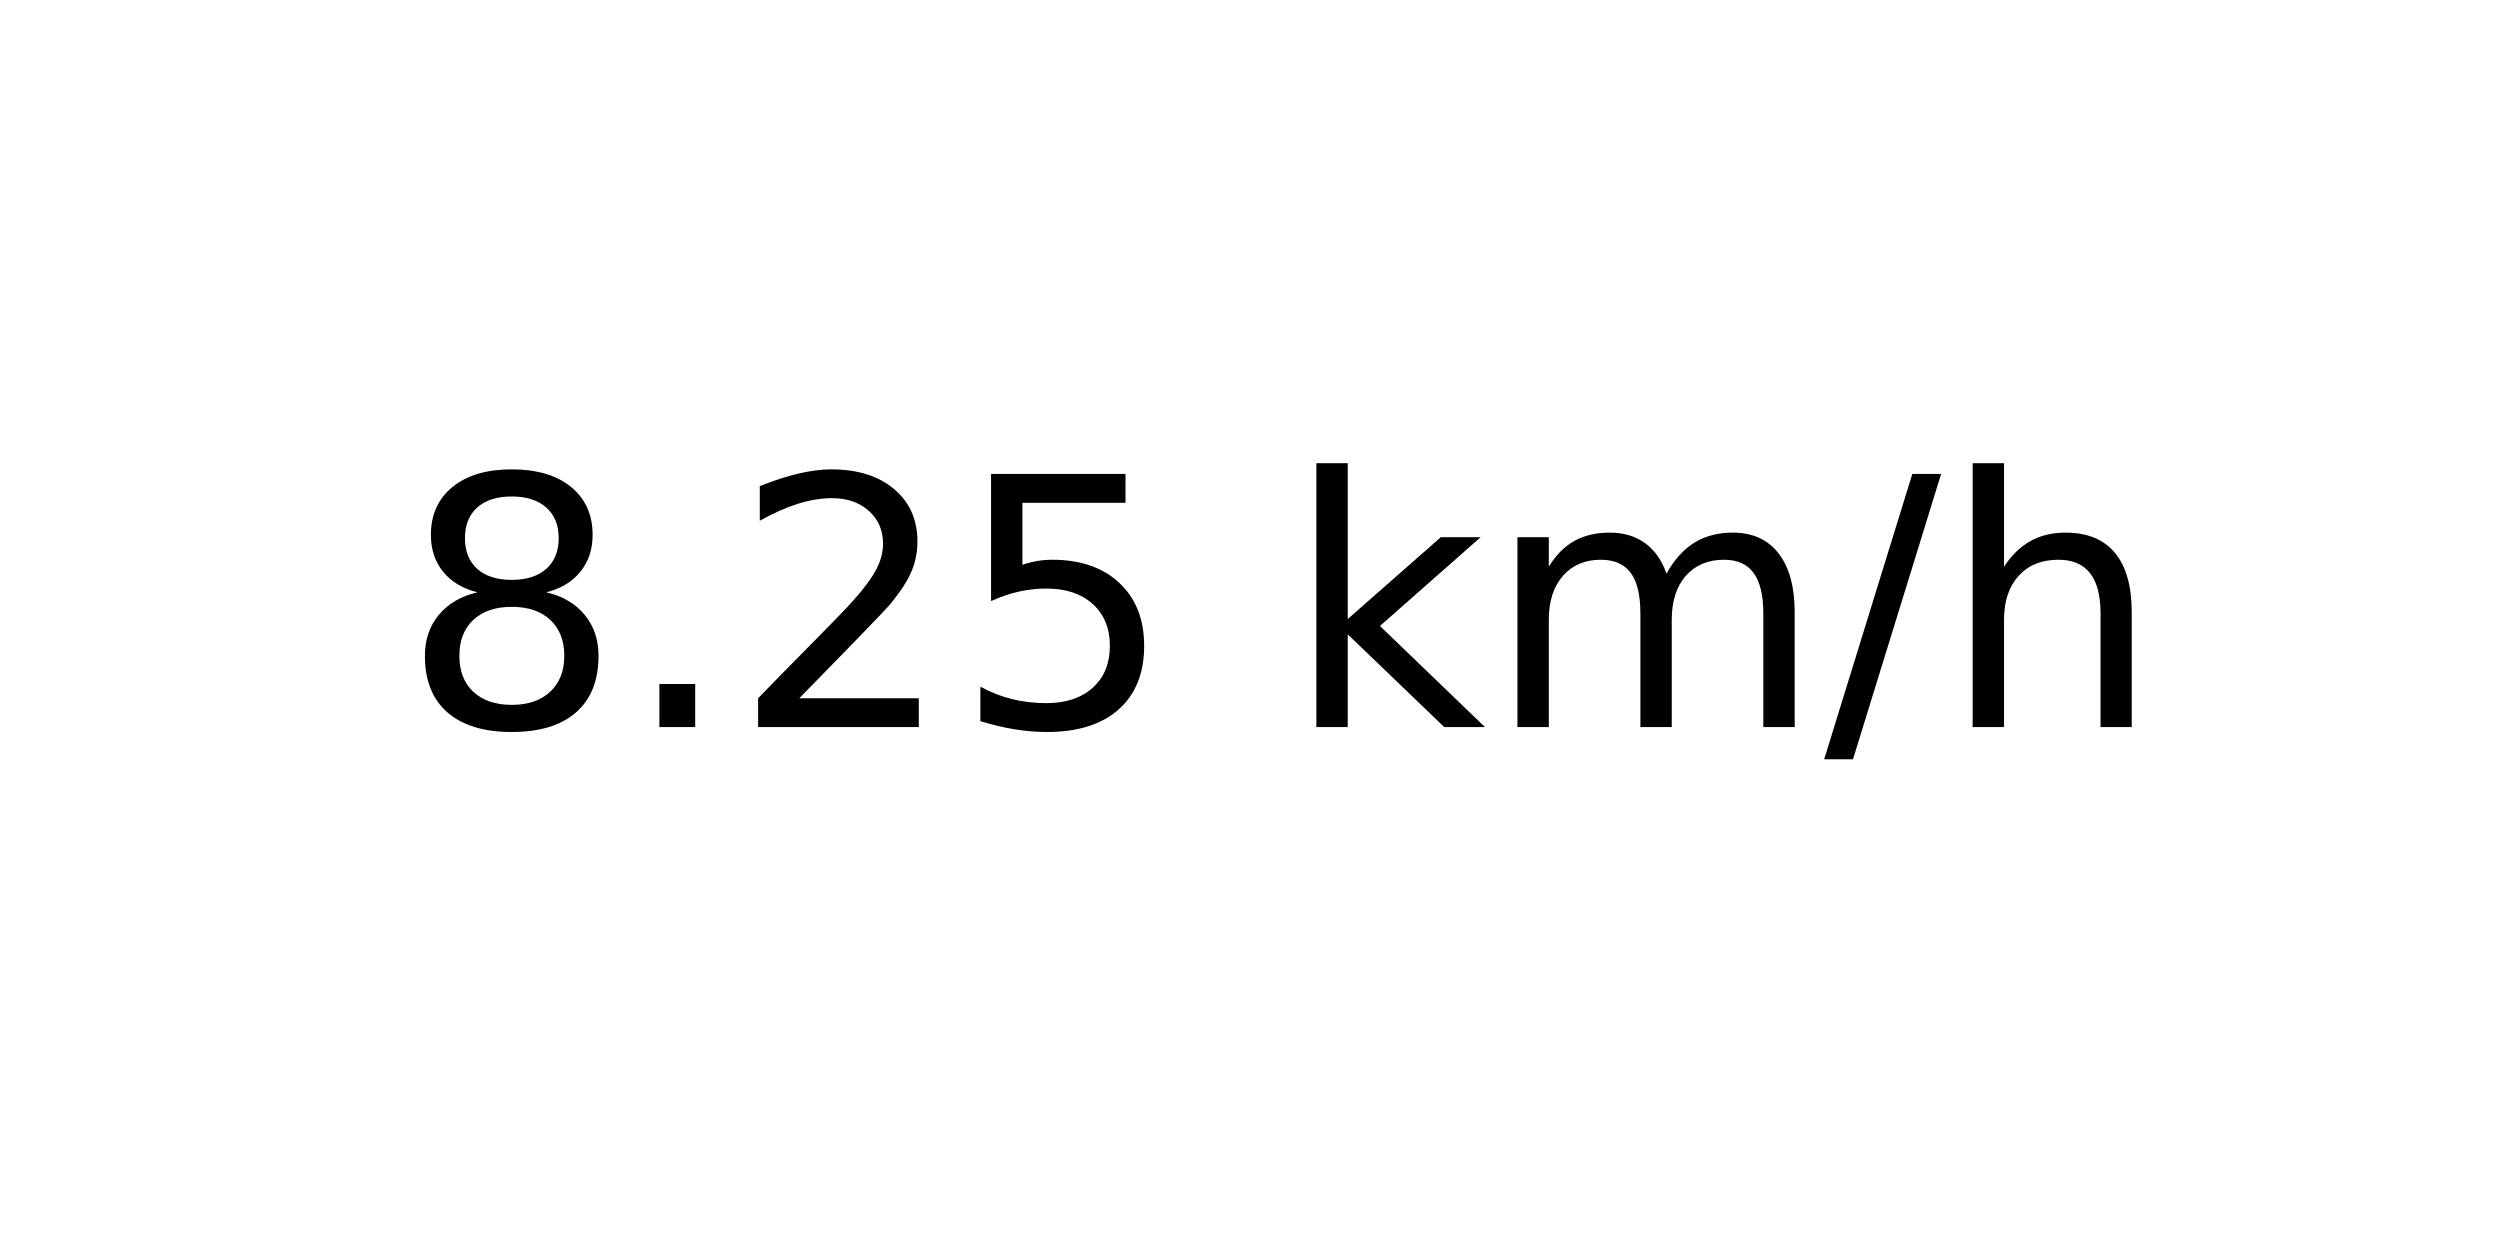
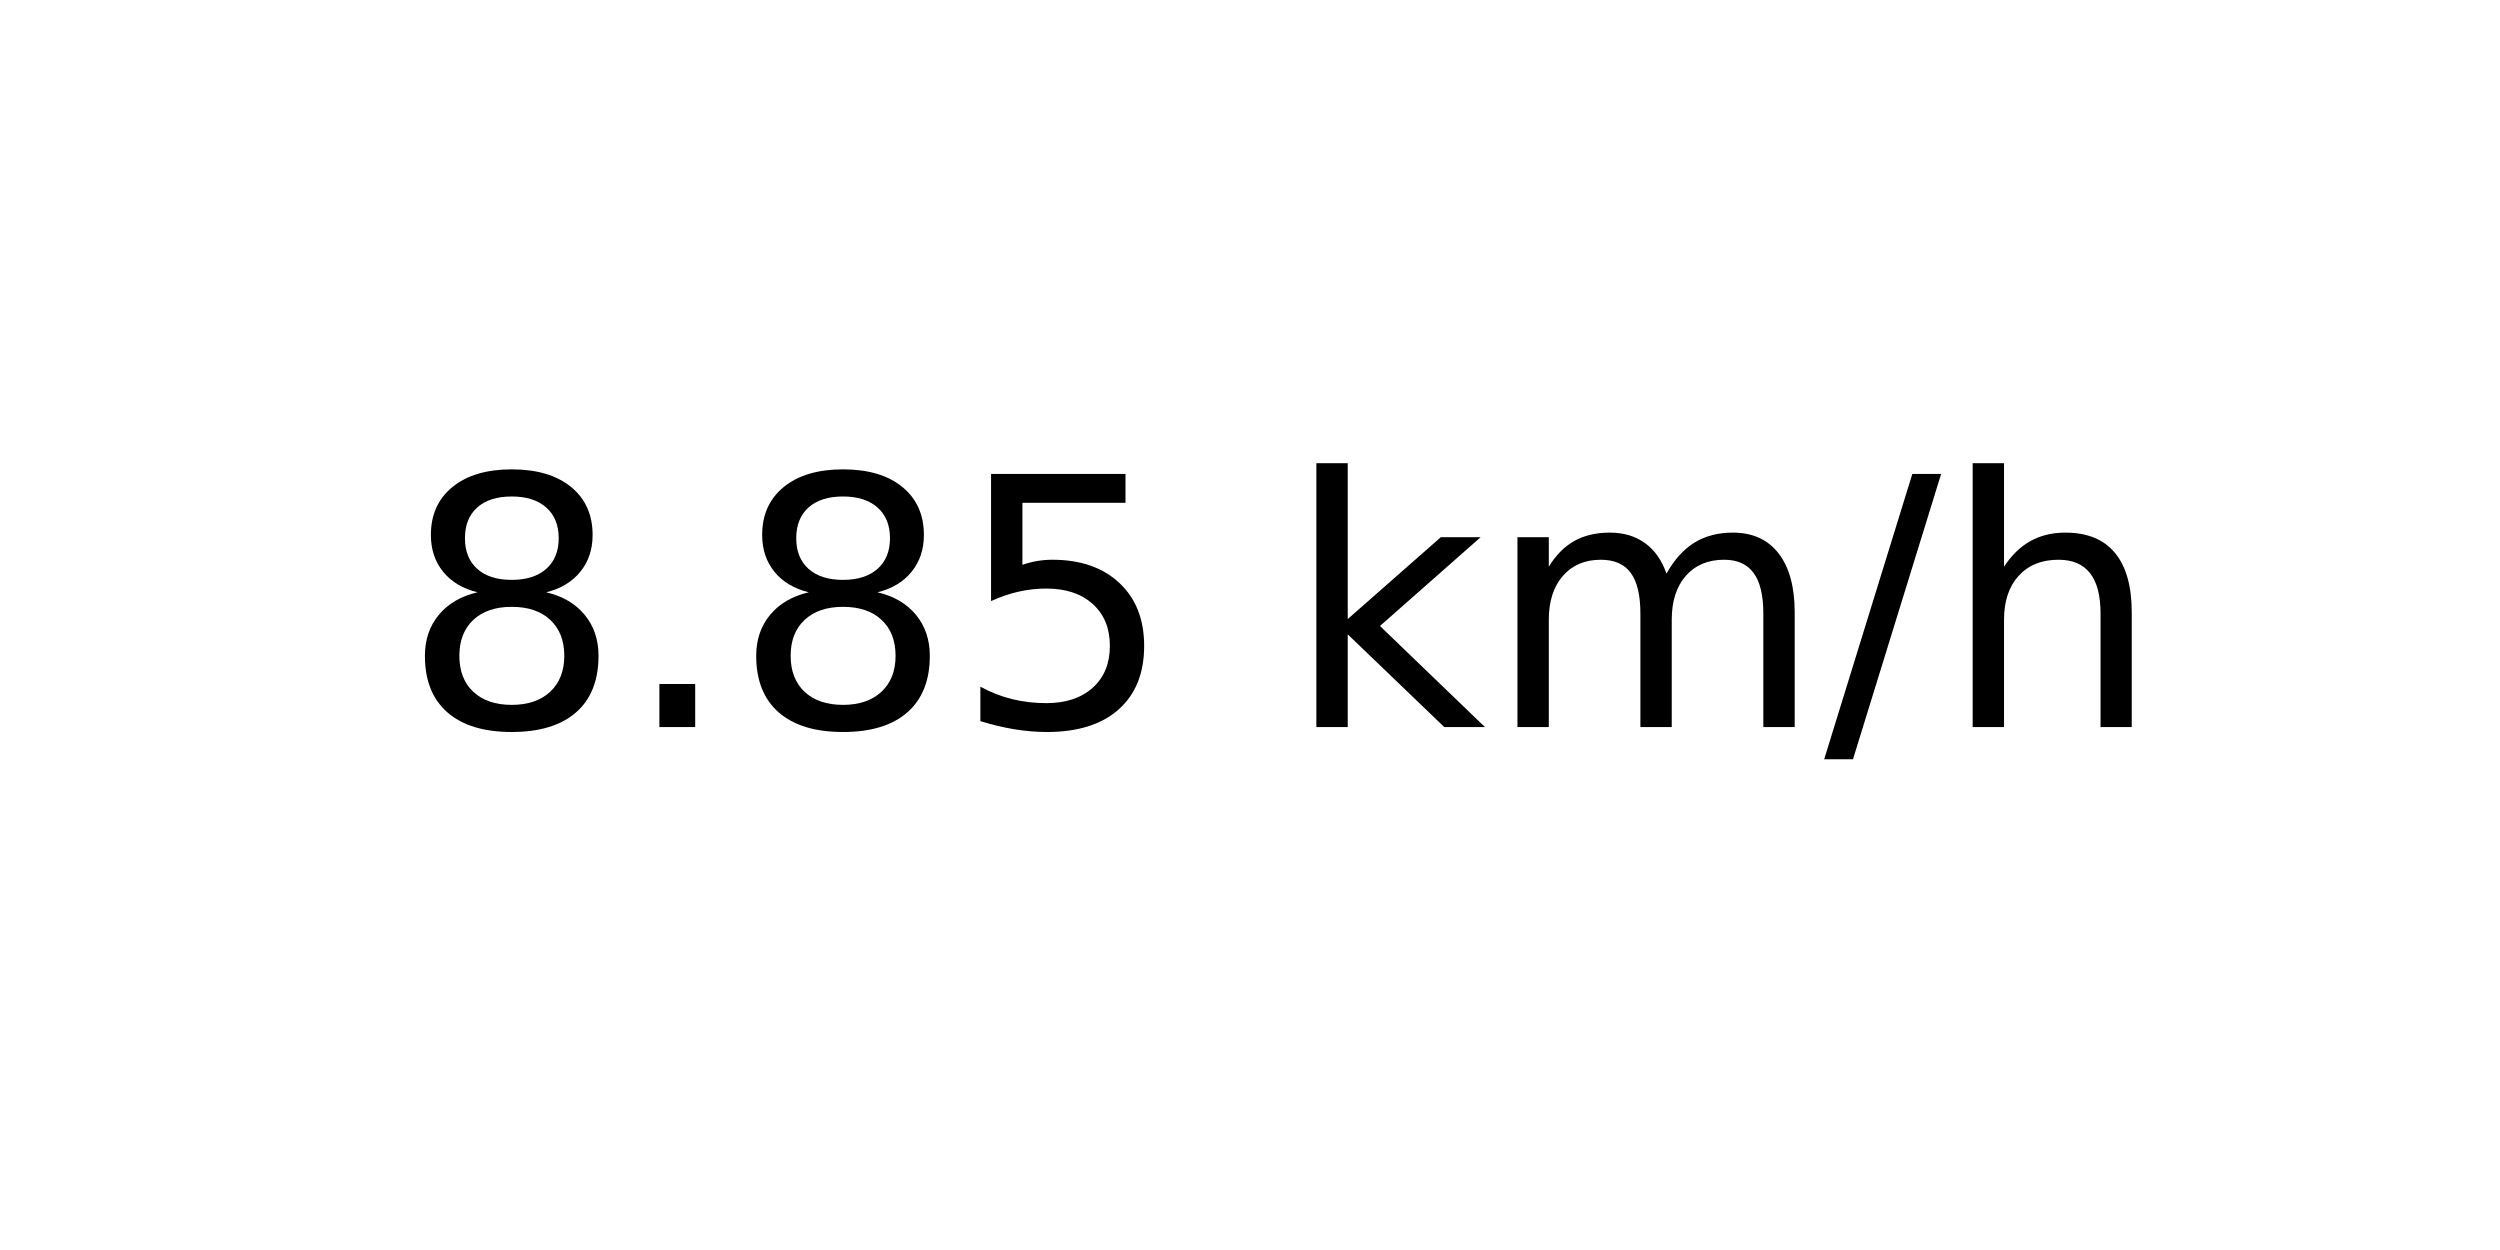
<svg xmlns="http://www.w3.org/2000/svg" xmlns:xlink="http://www.w3.org/1999/xlink" width="72pt" height="36pt" viewBox="0 0 72 36" version="1.1">
  <defs>
    <style type="text/css">*{stroke-linejoin: round; stroke-linecap: butt}</style>
  </defs>
  <g id="figure_1">
    <g id="axes_1">
      <g id="text_1">
        <g transform="translate(11.55937 20.93937) scale(0.1 -0.1)">
          <defs>
            <path id="DejaVuSans-38" d="M 2034 2216  Q 1584 2216 1326 1975  Q 1069 1734 1069 1313  Q 1069 891 1326 650  Q 1584 409 2034 409  Q 2484 409 2743 651  Q 3003 894 3003 1313  Q 3003 1734 2745 1975  Q 2488 2216 2034 2216  z M 1403 2484  Q 997 2584 770 2862  Q 544 3141 544 3541  Q 544 4100 942 4425  Q 1341 4750 2034 4750  Q 2731 4750 3128 4425  Q 3525 4100 3525 3541  Q 3525 3141 3298 2862  Q 3072 2584 2669 2484  Q 3125 2378 3379 2068  Q 3634 1759 3634 1313  Q 3634 634 3220 271  Q 2806 -91 2034 -91  Q 1263 -91 848 271  Q 434 634 434 1313  Q 434 1759 690 2068  Q 947 2378 1403 2484  z M 1172 3481  Q 1172 3119 1398 2916  Q 1625 2713 2034 2713  Q 2441 2713 2670 2916  Q 2900 3119 2900 3481  Q 2900 3844 2670 4047  Q 2441 4250 2034 4250  Q 1625 4250 1398 4047  Q 1172 3844 1172 3481  z " transform="scale(0.015625)" />
            <path id="DejaVuSans-2e" d="M 684 794  L 1344 794  L 1344 0  L 684 0  L 684 794  z " transform="scale(0.015625)" />
-             <path id="DejaVuSans-32" d="M 1228 531  L 3431 531  L 3431 0  L 469 0  L 469 531  Q 828 903 1448 1529  Q 2069 2156 2228 2338  Q 2531 2678 2651 2914  Q 2772 3150 2772 3378  Q 2772 3750 2511 3984  Q 2250 4219 1831 4219  Q 1534 4219 1204 4116  Q 875 4013 500 3803  L 500 4441  Q 881 4594 1212 4672  Q 1544 4750 1819 4750  Q 2544 4750 2975 4387  Q 3406 4025 3406 3419  Q 3406 3131 3298 2873  Q 3191 2616 2906 2266  Q 2828 2175 2409 1742  Q 1991 1309 1228 531  z " transform="scale(0.015625)" />
            <path id="DejaVuSans-35" d="M 691 4666  L 3169 4666  L 3169 4134  L 1269 4134  L 1269 2991  Q 1406 3038 1543 3061  Q 1681 3084 1819 3084  Q 2600 3084 3056 2656  Q 3513 2228 3513 1497  Q 3513 744 3044 326  Q 2575 -91 1722 -91  Q 1428 -91 1123 -41  Q 819 9 494 109  L 494 744  Q 775 591 1075 516  Q 1375 441 1709 441  Q 2250 441 2565 725  Q 2881 1009 2881 1497  Q 2881 1984 2565 2268  Q 2250 2553 1709 2553  Q 1456 2553 1204 2497  Q 953 2441 691 2322  L 691 4666  z " transform="scale(0.015625)" />
            <path id="DejaVuSans-20" transform="scale(0.015625)" />
            <path id="DejaVuSans-6b" d="M 581 4863  L 1159 4863  L 1159 1991  L 2875 3500  L 3609 3500  L 1753 1863  L 3688 0  L 2938 0  L 1159 1709  L 1159 0  L 581 0  L 581 4863  z " transform="scale(0.015625)" />
            <path id="DejaVuSans-6d" d="M 3328 2828  Q 3544 3216 3844 3400  Q 4144 3584 4550 3584  Q 5097 3584 5394 3201  Q 5691 2819 5691 2113  L 5691 0  L 5113 0  L 5113 2094  Q 5113 2597 4934 2840  Q 4756 3084 4391 3084  Q 3944 3084 3684 2787  Q 3425 2491 3425 1978  L 3425 0  L 2847 0  L 2847 2094  Q 2847 2600 2669 2842  Q 2491 3084 2119 3084  Q 1678 3084 1418 2786  Q 1159 2488 1159 1978  L 1159 0  L 581 0  L 581 3500  L 1159 3500  L 1159 2956  Q 1356 3278 1631 3431  Q 1906 3584 2284 3584  Q 2666 3584 2933 3390  Q 3200 3197 3328 2828  z " transform="scale(0.015625)" />
            <path id="DejaVuSans-2f" d="M 1625 4666  L 2156 4666  L 531 -594  L 0 -594  L 1625 4666  z " transform="scale(0.015625)" />
            <path id="DejaVuSans-68" d="M 3513 2113  L 3513 0  L 2938 0  L 2938 2094  Q 2938 2591 2744 2837  Q 2550 3084 2163 3084  Q 1697 3084 1428 2787  Q 1159 2491 1159 1978  L 1159 0  L 581 0  L 581 4863  L 1159 4863  L 1159 2956  Q 1366 3272 1645 3428  Q 1925 3584 2291 3584  Q 2894 3584 3203 3211  Q 3513 2838 3513 2113  z " transform="scale(0.015625)" />
          </defs>
          <use xlink:href="#DejaVuSans-38" />
          <use xlink:href="#DejaVuSans-2e" x="63.623" />
-           <use xlink:href="#DejaVuSans-32" x="95.41" />
+           <use xlink:href="#DejaVuSans-38" x="95.41" />
          <use xlink:href="#DejaVuSans-35" x="159.033" />
          <use xlink:href="#DejaVuSans-20" x="222.656" />
          <use xlink:href="#DejaVuSans-6b" x="254.443" />
          <use xlink:href="#DejaVuSans-6d" x="312.354" />
          <use xlink:href="#DejaVuSans-2f" x="409.766" />
          <use xlink:href="#DejaVuSans-68" x="443.457" />
        </g>
      </g>
    </g>
  </g>
</svg>
